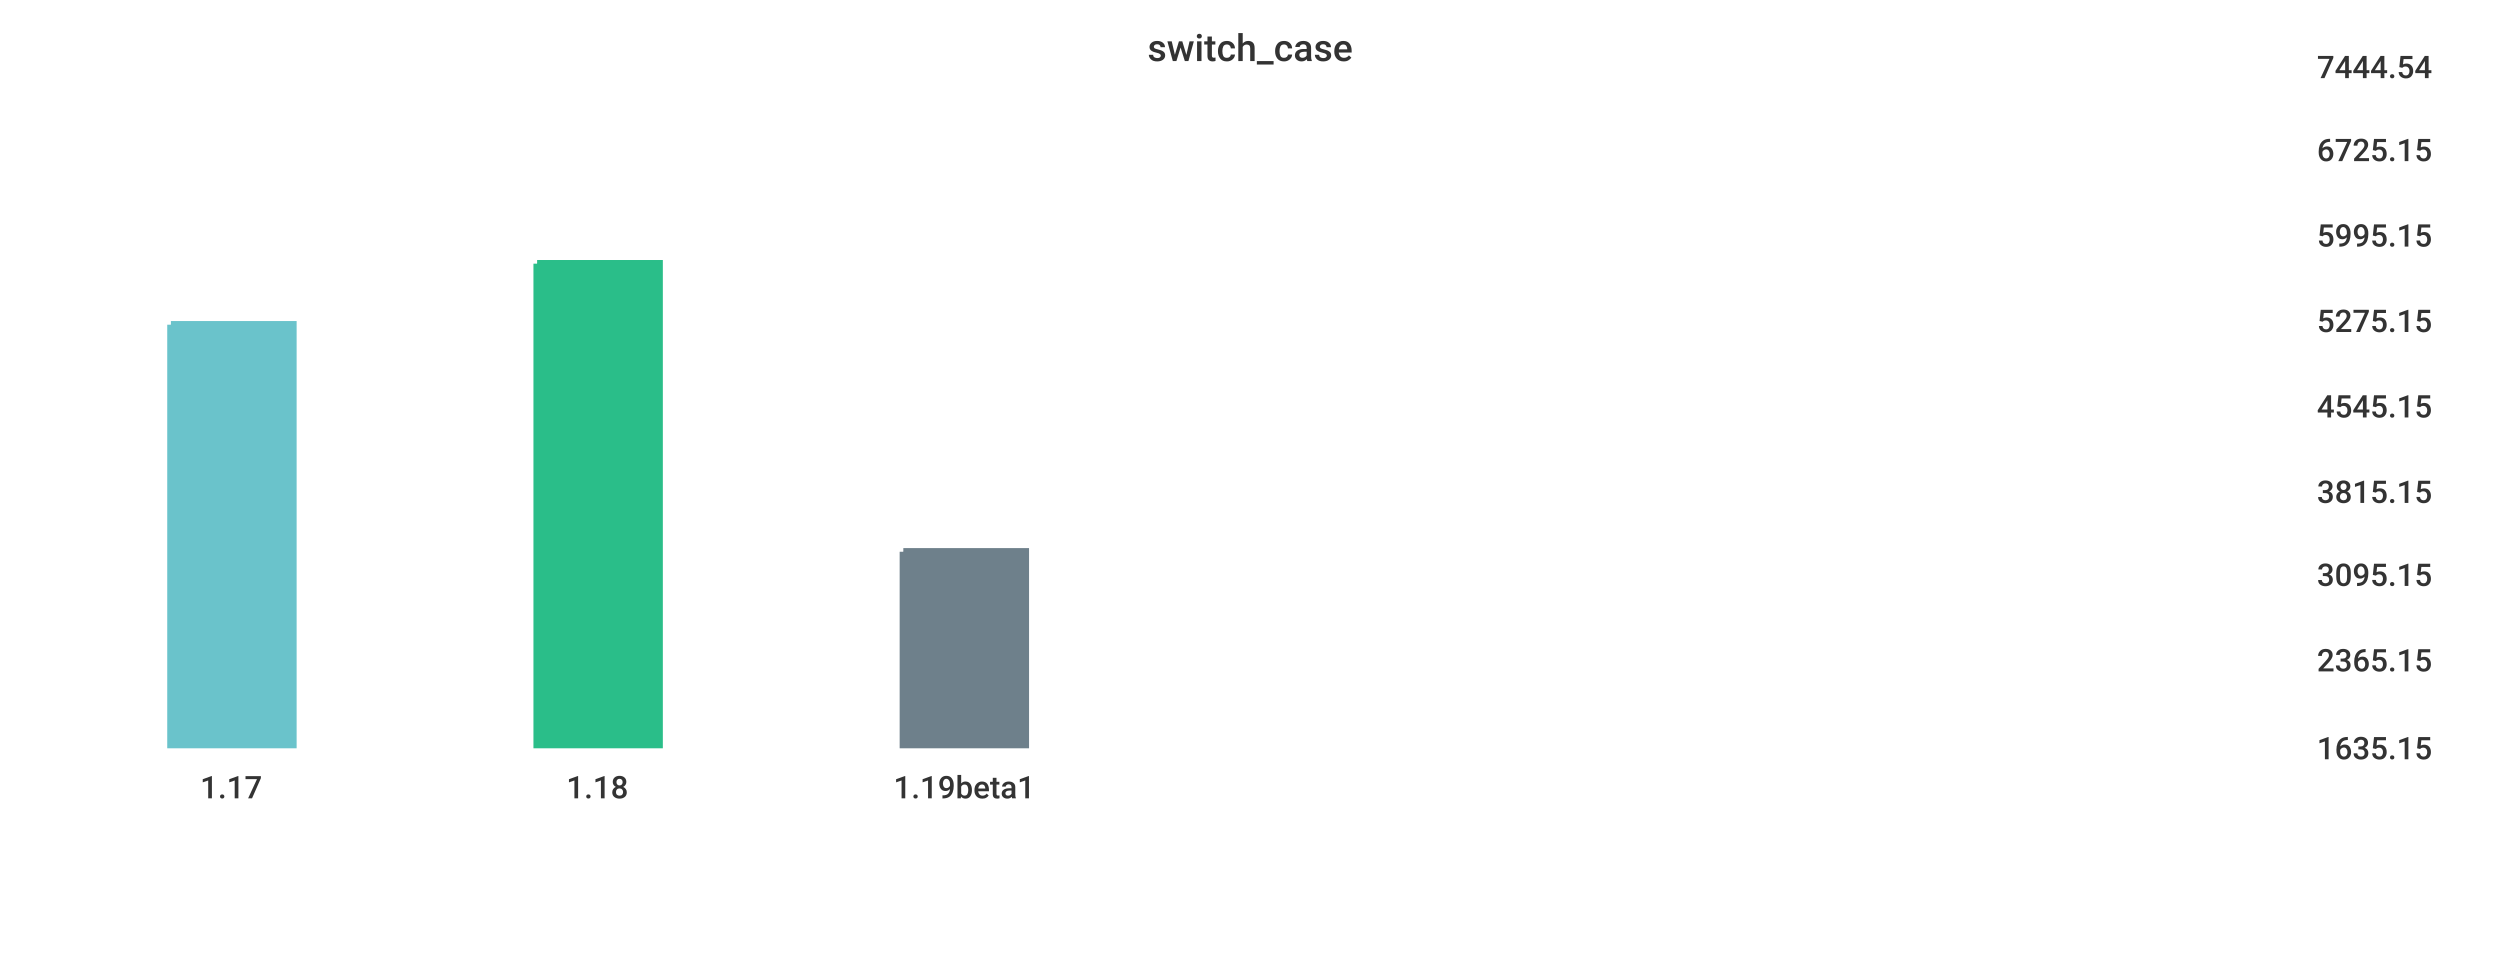
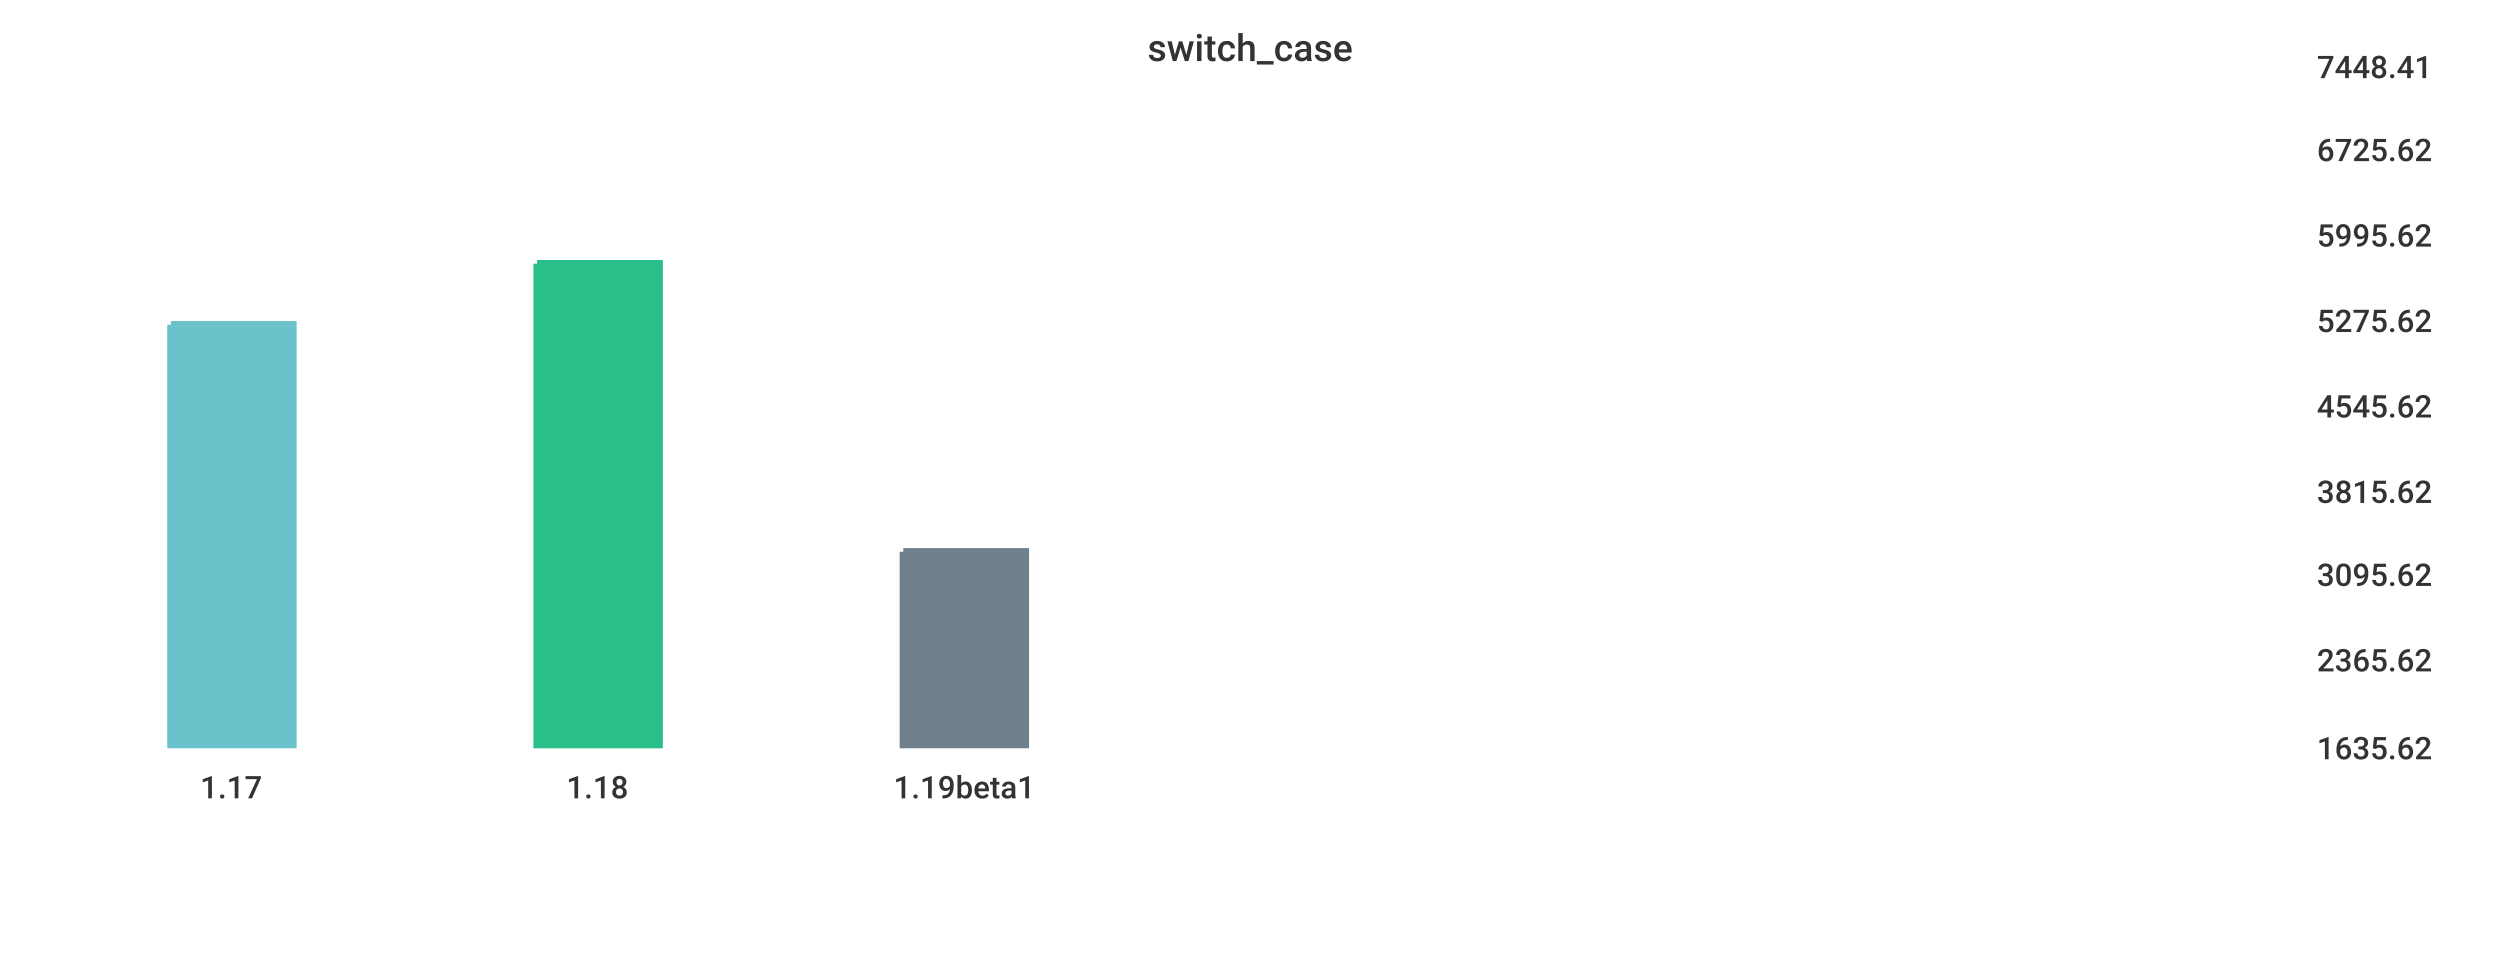
<svg xmlns="http://www.w3.org/2000/svg" width="1024" height="400">\n<path d="M 0 0 L 1024 0 L 1024 400 L 0 400 L 0 0" style="stroke-width:0;stroke:rgba(255,255,255,1.0);fill:rgba(255,255,255,1.0)" />
  <path d="M 20 26 L 934 26 L 934 305 L 20 305 L 20 26" style="stroke-width:0;stroke:rgba(255,255,255,1.0);fill:rgba(255,255,255,1.0)" />
  <path d="M 70 133 L 120 133 L 120 305 L 70 305 L 70 133" style="stroke-width:3;stroke:rgba(106,195,203,1.0);fill:rgba(106,195,203,1.0)" />
  <path d="M 220 108 L 270 108 L 270 305 L 220 305 L 220 108" style="stroke-width:3;stroke:rgba(42,190,137,1.0);fill:rgba(42,190,137,1.0)" />
  <path d="M 370 226 L 420 226 L 420 305 L 370 305 L 370 226" style="stroke-width:3;stroke:rgba(110,128,139,1.0);fill:rgba(110,128,139,1.0)" />
  <path d="M 20 305 L 934 305" style="stroke-width:0;stroke:rgba(51,51,51,1.0);fill:none" />
  <path d="M 20 305 L 20 310" style="stroke-width:0;stroke:rgba(51,51,51,1.0);fill:none" />
  <text x="82" y="327" style="stroke-width:0;stroke:none;fill:rgba(51,51,51,1.0);font-size:12.8px;font-family:'Roboto Medium',sans-serif">1.17</text>
  <path d="M 170 305 L 170 310" style="stroke-width:0;stroke:rgba(51,51,51,1.0);fill:none" />
  <text x="232" y="327" style="stroke-width:0;stroke:none;fill:rgba(51,51,51,1.0);font-size:12.8px;font-family:'Roboto Medium',sans-serif">1.18</text>
  <path d="M 320 305 L 320 310" style="stroke-width:0;stroke:rgba(51,51,51,1.0);fill:none" />
  <text x="366" y="327" style="stroke-width:0;stroke:none;fill:rgba(51,51,51,1.0);font-size:12.8px;font-family:'Roboto Medium',sans-serif">1.19beta1</text>
  <path d="M 934 26 L 934 305" style="stroke-width:0;stroke:rgba(51,51,51,1.0);fill:none" />
  <path d="M 934 305 L 939 305" style="stroke-width:0;stroke:rgba(51,51,51,1.0);fill:none" />
  <path d="M 934 305 L 939 305" style="stroke-width:0;stroke:rgba(51,51,51,1.0);fill:none" />
-   <text x="949" y="311" style="stroke-width:0;stroke:none;fill:rgba(51,51,51,1.0);font-size:12.8px;font-family:'Roboto Medium',sans-serif">1635.15</text>
+   <text x="949" y="311" style="stroke-width:0;stroke:none;fill:rgba(51,51,51,1.0);font-size:12.8px;font-family:'Roboto Medium',sans-serif">1635.62</text>
  <path d="M 934 269 L 939 269" style="stroke-width:0;stroke:rgba(51,51,51,1.0);fill:none" />
-   <text x="949" y="275" style="stroke-width:0;stroke:none;fill:rgba(51,51,51,1.0);font-size:12.8px;font-family:'Roboto Medium',sans-serif">2365.15</text>
+   <text x="949" y="275" style="stroke-width:0;stroke:none;fill:rgba(51,51,51,1.0);font-size:12.8px;font-family:'Roboto Medium',sans-serif">2365.62</text>
  <path d="M 934 234 L 939 234" style="stroke-width:0;stroke:rgba(51,51,51,1.0);fill:none" />
-   <text x="949" y="240" style="stroke-width:0;stroke:none;fill:rgba(51,51,51,1.0);font-size:12.8px;font-family:'Roboto Medium',sans-serif">3095.15</text>
+   <text x="949" y="240" style="stroke-width:0;stroke:none;fill:rgba(51,51,51,1.0);font-size:12.8px;font-family:'Roboto Medium',sans-serif">3095.62</text>
  <path d="M 934 200 L 939 200" style="stroke-width:0;stroke:rgba(51,51,51,1.0);fill:none" />
-   <text x="949" y="206" style="stroke-width:0;stroke:none;fill:rgba(51,51,51,1.0);font-size:12.8px;font-family:'Roboto Medium',sans-serif">3815.15</text>
+   <text x="949" y="206" style="stroke-width:0;stroke:none;fill:rgba(51,51,51,1.0);font-size:12.8px;font-family:'Roboto Medium',sans-serif">3815.62</text>
  <path d="M 934 165 L 939 165" style="stroke-width:0;stroke:rgba(51,51,51,1.0);fill:none" />
-   <text x="949" y="171" style="stroke-width:0;stroke:none;fill:rgba(51,51,51,1.0);font-size:12.8px;font-family:'Roboto Medium',sans-serif">4545.15</text>
+   <text x="949" y="171" style="stroke-width:0;stroke:none;fill:rgba(51,51,51,1.0);font-size:12.8px;font-family:'Roboto Medium',sans-serif">4545.62</text>
  <path d="M 934 130 L 939 130" style="stroke-width:0;stroke:rgba(51,51,51,1.0);fill:none" />
-   <text x="949" y="136" style="stroke-width:0;stroke:none;fill:rgba(51,51,51,1.0);font-size:12.8px;font-family:'Roboto Medium',sans-serif">5275.15</text>
+   <text x="949" y="136" style="stroke-width:0;stroke:none;fill:rgba(51,51,51,1.0);font-size:12.8px;font-family:'Roboto Medium',sans-serif">5275.62</text>
  <path d="M 934 95 L 939 95" style="stroke-width:0;stroke:rgba(51,51,51,1.0);fill:none" />
-   <text x="949" y="101" style="stroke-width:0;stroke:none;fill:rgba(51,51,51,1.0);font-size:12.8px;font-family:'Roboto Medium',sans-serif">5995.15</text>
+   <text x="949" y="101" style="stroke-width:0;stroke:none;fill:rgba(51,51,51,1.0);font-size:12.8px;font-family:'Roboto Medium',sans-serif">5995.62</text>
  <path d="M 934 60 L 939 60" style="stroke-width:0;stroke:rgba(51,51,51,1.0);fill:none" />
-   <text x="949" y="66" style="stroke-width:0;stroke:none;fill:rgba(51,51,51,1.0);font-size:12.8px;font-family:'Roboto Medium',sans-serif">6725.15</text>
+   <text x="949" y="66" style="stroke-width:0;stroke:none;fill:rgba(51,51,51,1.0);font-size:12.8px;font-family:'Roboto Medium',sans-serif">6725.62</text>
  <path d="M 934 26 L 939 26" style="stroke-width:0;stroke:rgba(51,51,51,1.0);fill:none" />
-   <text x="949" y="32" style="stroke-width:0;stroke:none;fill:rgba(51,51,51,1.0);font-size:12.8px;font-family:'Roboto Medium',sans-serif">7444.54</text>
+   <text x="949" y="32" style="stroke-width:0;stroke:none;fill:rgba(51,51,51,1.0);font-size:12.8px;font-family:'Roboto Medium',sans-serif">7448.41</text>
  <text x="470" y="25" style="stroke-width:0;stroke:none;fill:rgba(51,51,51,1.0);font-size:15.3px;font-family:'Roboto Medium',sans-serif">switch_case</text>
</svg>
